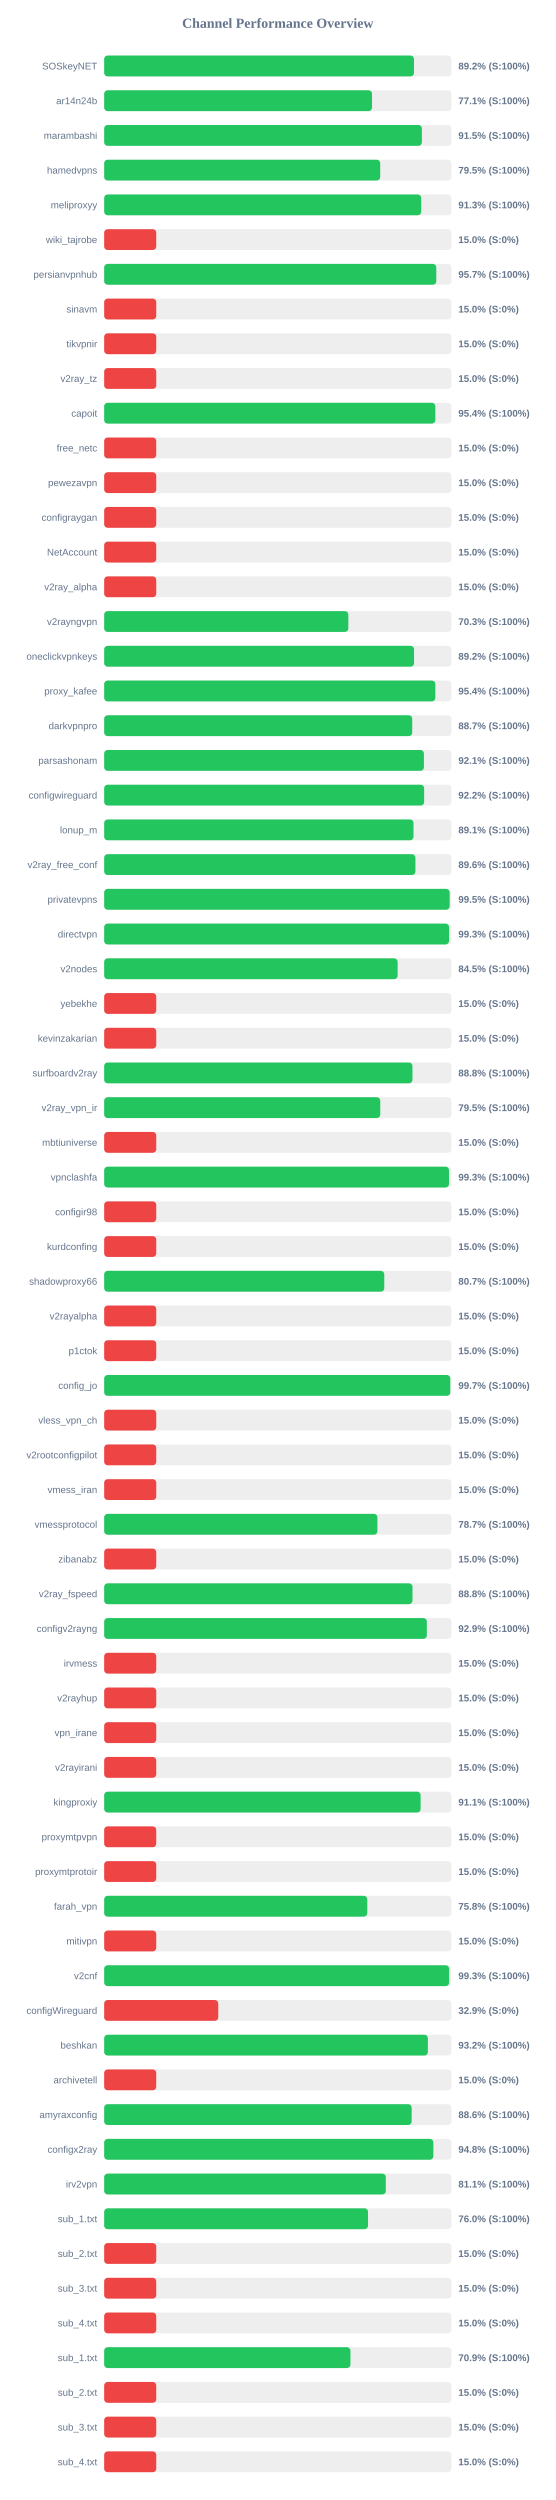
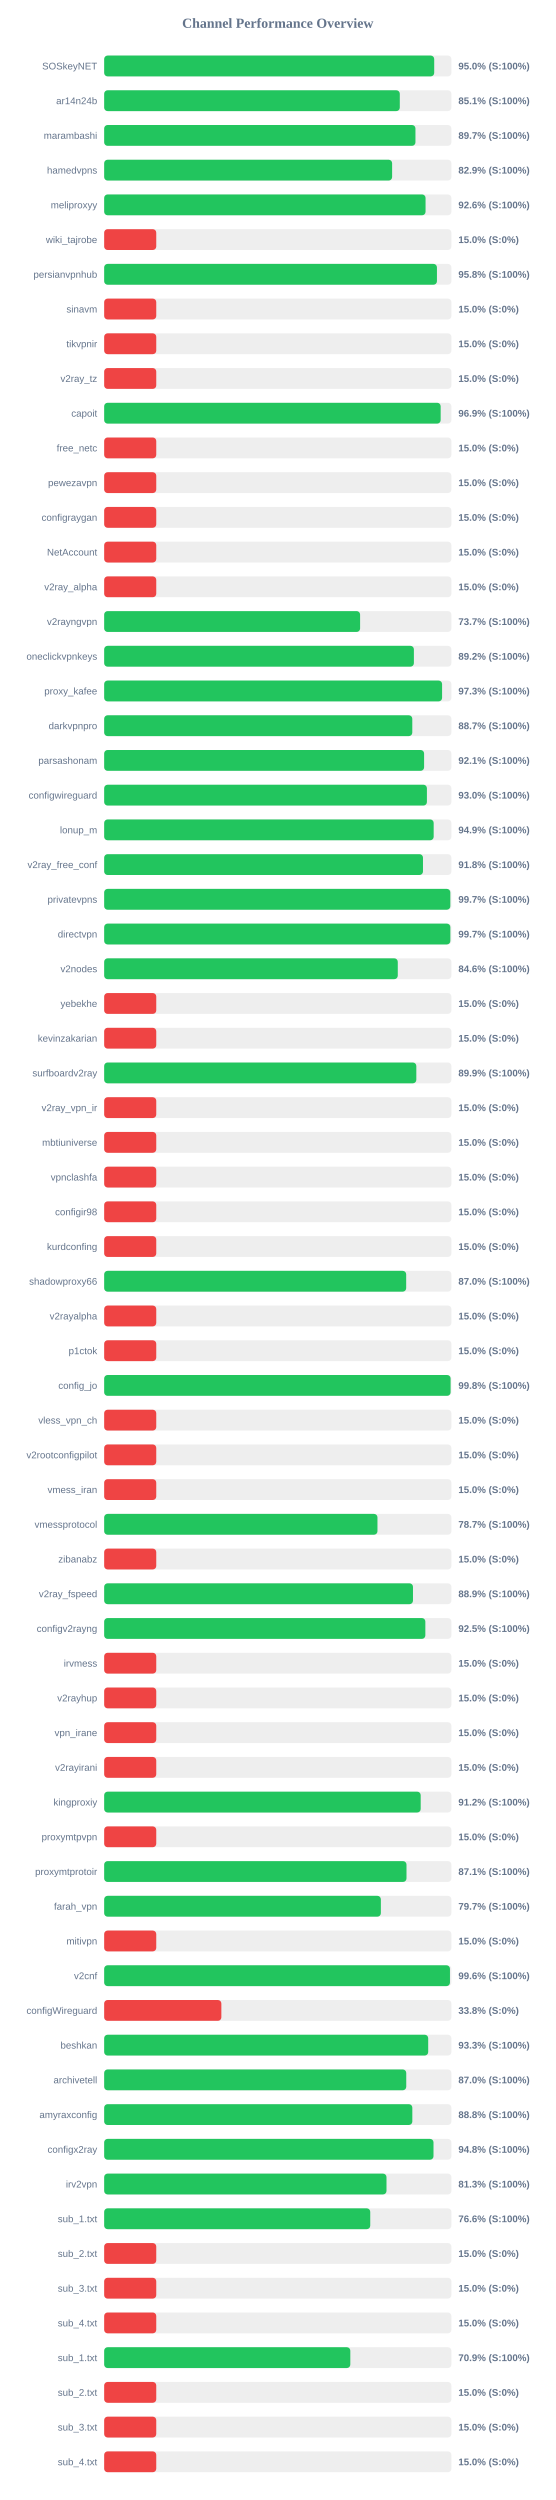
<svg xmlns="http://www.w3.org/2000/svg" width="800" height="3600" version="1.1">
  <style>
        .row { font: 14px Arial; fill: #64748b; }
        .score { font: bold 14px Arial; fill: #64748b; }
    </style>
  <text x="400" y="40" text-anchor="middle" font-size="20px" font-weight="bold" fill="#64748b">Channel Performance Overview</text>
  <rect x="150" y="80" width="500" height="30" fill="#eee" rx="5" />
-   <rect x="150" y="80" width="446.15" height="30" fill="#22c55e" rx="5" />
+   <rect x="150" y="80" width="475.25" height="30" fill="#22c55e" rx="5" />
  <text x="140" y="100" text-anchor="end" class="row">SOSkeyNET</text>
-   <text x="660" y="100" text-anchor="start" class="score">89.2% (S:100%)</text>
+   <text x="660" y="100" text-anchor="start" class="score">95.0% (S:100%)</text>
  <rect x="150" y="130" width="500" height="30" fill="#eee" rx="5" />
-   <rect x="150" y="130" width="385.7" height="30" fill="#22c55e" rx="5" />
+   <rect x="150" y="130" width="425.7" height="30" fill="#22c55e" rx="5" />
  <text x="140" y="150" text-anchor="end" class="row">ar14n24b</text>
-   <text x="660" y="150" text-anchor="start" class="score">77.1% (S:100%)</text>
+   <text x="660" y="150" text-anchor="start" class="score">85.1% (S:100%)</text>
  <rect x="150" y="180" width="500" height="30" fill="#eee" rx="5" />
-   <rect x="150" y="180" width="457.5" height="30" fill="#22c55e" rx="5" />
+   <rect x="150" y="180" width="448.25" height="30" fill="#22c55e" rx="5" />
  <text x="140" y="200" text-anchor="end" class="row">marambashi</text>
-   <text x="660" y="200" text-anchor="start" class="score">91.5% (S:100%)</text>
+   <text x="660" y="200" text-anchor="start" class="score">89.7% (S:100%)</text>
  <rect x="150" y="230" width="500" height="30" fill="#eee" rx="5" />
-   <rect x="150" y="230" width="397.5" height="30" fill="#22c55e" rx="5" />
+   <rect x="150" y="230" width="414.65" height="30" fill="#22c55e" rx="5" />
  <text x="140" y="250" text-anchor="end" class="row">hamedvpns</text>
-   <text x="660" y="250" text-anchor="start" class="score">79.5% (S:100%)</text>
+   <text x="660" y="250" text-anchor="start" class="score">82.9% (S:100%)</text>
  <rect x="150" y="280" width="500" height="30" fill="#eee" rx="5" />
-   <rect x="150" y="280" width="456.55" height="30" fill="#22c55e" rx="5" />
+   <rect x="150" y="280" width="462.8" height="30" fill="#22c55e" rx="5" />
  <text x="140" y="300" text-anchor="end" class="row">meliproxyy</text>
-   <text x="660" y="300" text-anchor="start" class="score">91.3% (S:100%)</text>
+   <text x="660" y="300" text-anchor="start" class="score">92.6% (S:100%)</text>
  <rect x="150" y="330" width="500" height="30" fill="#eee" rx="5" />
  <rect x="150" y="330" width="75.0" height="30" fill="#ef4444" rx="5" />
  <text x="140" y="350" text-anchor="end" class="row">wiki_tajrobe</text>
  <text x="660" y="350" text-anchor="start" class="score">15.0% (S:0%)</text>
  <rect x="150" y="380" width="500" height="30" fill="#eee" rx="5" />
-   <rect x="150" y="380" width="478.25" height="30" fill="#22c55e" rx="5" />
+   <rect x="150" y="380" width="479.2" height="30" fill="#22c55e" rx="5" />
  <text x="140" y="400" text-anchor="end" class="row">persianvpnhub</text>
-   <text x="660" y="400" text-anchor="start" class="score">95.7% (S:100%)</text>
+   <text x="660" y="400" text-anchor="start" class="score">95.8% (S:100%)</text>
  <rect x="150" y="430" width="500" height="30" fill="#eee" rx="5" />
  <rect x="150" y="430" width="75.0" height="30" fill="#ef4444" rx="5" />
  <text x="140" y="450" text-anchor="end" class="row">sinavm</text>
  <text x="660" y="450" text-anchor="start" class="score">15.0% (S:0%)</text>
  <rect x="150" y="480" width="500" height="30" fill="#eee" rx="5" />
  <rect x="150" y="480" width="75.0" height="30" fill="#ef4444" rx="5" />
  <text x="140" y="500" text-anchor="end" class="row">tikvpnir</text>
  <text x="660" y="500" text-anchor="start" class="score">15.0% (S:0%)</text>
  <rect x="150" y="530" width="500" height="30" fill="#eee" rx="5" />
  <rect x="150" y="530" width="75.0" height="30" fill="#ef4444" rx="5" />
  <text x="140" y="550" text-anchor="end" class="row">v2ray_tz</text>
  <text x="660" y="550" text-anchor="start" class="score">15.0% (S:0%)</text>
  <rect x="150" y="580" width="500" height="30" fill="#eee" rx="5" />
-   <rect x="150" y="580" width="476.9" height="30" fill="#22c55e" rx="5" />
+   <rect x="150" y="580" width="484.55" height="30" fill="#22c55e" rx="5" />
  <text x="140" y="600" text-anchor="end" class="row">capoit</text>
-   <text x="660" y="600" text-anchor="start" class="score">95.4% (S:100%)</text>
+   <text x="660" y="600" text-anchor="start" class="score">96.9% (S:100%)</text>
  <rect x="150" y="630" width="500" height="30" fill="#eee" rx="5" />
  <rect x="150" y="630" width="75.0" height="30" fill="#ef4444" rx="5" />
  <text x="140" y="650" text-anchor="end" class="row">free_netc</text>
  <text x="660" y="650" text-anchor="start" class="score">15.0% (S:0%)</text>
  <rect x="150" y="680" width="500" height="30" fill="#eee" rx="5" />
  <rect x="150" y="680" width="75.0" height="30" fill="#ef4444" rx="5" />
  <text x="140" y="700" text-anchor="end" class="row">pewezavpn</text>
  <text x="660" y="700" text-anchor="start" class="score">15.0% (S:0%)</text>
  <rect x="150" y="730" width="500" height="30" fill="#eee" rx="5" />
  <rect x="150" y="730" width="75.0" height="30" fill="#ef4444" rx="5" />
  <text x="140" y="750" text-anchor="end" class="row">configraygan</text>
  <text x="660" y="750" text-anchor="start" class="score">15.0% (S:0%)</text>
  <rect x="150" y="780" width="500" height="30" fill="#eee" rx="5" />
  <rect x="150" y="780" width="75.0" height="30" fill="#ef4444" rx="5" />
  <text x="140" y="800" text-anchor="end" class="row">NetAccount</text>
  <text x="660" y="800" text-anchor="start" class="score">15.0% (S:0%)</text>
  <rect x="150" y="830" width="500" height="30" fill="#eee" rx="5" />
  <rect x="150" y="830" width="75.0" height="30" fill="#ef4444" rx="5" />
  <text x="140" y="850" text-anchor="end" class="row">v2ray_alpha</text>
  <text x="660" y="850" text-anchor="start" class="score">15.0% (S:0%)</text>
  <rect x="150" y="880" width="500" height="30" fill="#eee" rx="5" />
-   <rect x="150" y="880" width="351.6" height="30" fill="#22c55e" rx="5" />
+   <rect x="150" y="880" width="368.55" height="30" fill="#22c55e" rx="5" />
  <text x="140" y="900" text-anchor="end" class="row">v2rayngvpn</text>
-   <text x="660" y="900" text-anchor="start" class="score">70.3% (S:100%)</text>
+   <text x="660" y="900" text-anchor="start" class="score">73.7% (S:100%)</text>
  <rect x="150" y="930" width="500" height="30" fill="#eee" rx="5" />
-   <rect x="150" y="930" width="446.25" height="30" fill="#22c55e" rx="5" />
+   <rect x="150" y="930" width="446.0" height="30" fill="#22c55e" rx="5" />
  <text x="140" y="950" text-anchor="end" class="row">oneclickvpnkeys</text>
  <text x="660" y="950" text-anchor="start" class="score">89.2% (S:100%)</text>
  <rect x="150" y="980" width="500" height="30" fill="#eee" rx="5" />
-   <rect x="150" y="980" width="476.9" height="30" fill="#22c55e" rx="5" />
+   <rect x="150" y="980" width="486.6" height="30" fill="#22c55e" rx="5" />
  <text x="140" y="1000" text-anchor="end" class="row">proxy_kafee</text>
-   <text x="660" y="1000" text-anchor="start" class="score">95.4% (S:100%)</text>
+   <text x="660" y="1000" text-anchor="start" class="score">97.3% (S:100%)</text>
  <rect x="150" y="1030" width="500" height="30" fill="#eee" rx="5" />
-   <rect x="150" y="1030" width="443.6" height="30" fill="#22c55e" rx="5" />
+   <rect x="150" y="1030" width="443.7" height="30" fill="#22c55e" rx="5" />
  <text x="140" y="1050" text-anchor="end" class="row">darkvpnpro</text>
  <text x="660" y="1050" text-anchor="start" class="score">88.7% (S:100%)</text>
  <rect x="150" y="1080" width="500" height="30" fill="#eee" rx="5" />
-   <rect x="150" y="1080" width="460.45" height="30" fill="#22c55e" rx="5" />
+   <rect x="150" y="1080" width="460.7" height="30" fill="#22c55e" rx="5" />
  <text x="140" y="1100" text-anchor="end" class="row">parsashonam</text>
  <text x="660" y="1100" text-anchor="start" class="score">92.1% (S:100%)</text>
  <rect x="150" y="1130" width="500" height="30" fill="#eee" rx="5" />
-   <rect x="150" y="1130" width="460.75" height="30" fill="#22c55e" rx="5" />
+   <rect x="150" y="1130" width="464.75" height="30" fill="#22c55e" rx="5" />
  <text x="140" y="1150" text-anchor="end" class="row">configwireguard</text>
-   <text x="660" y="1150" text-anchor="start" class="score">92.2% (S:100%)</text>
+   <text x="660" y="1150" text-anchor="start" class="score">93.0% (S:100%)</text>
  <rect x="150" y="1180" width="500" height="30" fill="#eee" rx="5" />
-   <rect x="150" y="1180" width="445.45" height="30" fill="#22c55e" rx="5" />
+   <rect x="150" y="1180" width="474.5" height="30" fill="#22c55e" rx="5" />
  <text x="140" y="1200" text-anchor="end" class="row">lonup_m</text>
-   <text x="660" y="1200" text-anchor="start" class="score">89.1% (S:100%)</text>
+   <text x="660" y="1200" text-anchor="start" class="score">94.9% (S:100%)</text>
  <rect x="150" y="1230" width="500" height="30" fill="#eee" rx="5" />
-   <rect x="150" y="1230" width="448.2" height="30" fill="#22c55e" rx="5" />
+   <rect x="150" y="1230" width="459.1" height="30" fill="#22c55e" rx="5" />
  <text x="140" y="1250" text-anchor="end" class="row">v2ray_free_conf</text>
-   <text x="660" y="1250" text-anchor="start" class="score">89.6% (S:100%)</text>
+   <text x="660" y="1250" text-anchor="start" class="score">91.8% (S:100%)</text>
  <rect x="150" y="1280" width="500" height="30" fill="#eee" rx="5" />
-   <rect x="150" y="1280" width="497.5" height="30" fill="#22c55e" rx="5" />
+   <rect x="150" y="1280" width="498.45" height="30" fill="#22c55e" rx="5" />
  <text x="140" y="1300" text-anchor="end" class="row">privatevpns</text>
-   <text x="660" y="1300" text-anchor="start" class="score">99.5% (S:100%)</text>
+   <text x="660" y="1300" text-anchor="start" class="score">99.7% (S:100%)</text>
  <rect x="150" y="1330" width="500" height="30" fill="#eee" rx="5" />
-   <rect x="150" y="1330" width="496.65" height="30" fill="#22c55e" rx="5" />
+   <rect x="150" y="1330" width="498.5" height="30" fill="#22c55e" rx="5" />
  <text x="140" y="1350" text-anchor="end" class="row">directvpn</text>
-   <text x="660" y="1350" text-anchor="start" class="score">99.3% (S:100%)</text>
+   <text x="660" y="1350" text-anchor="start" class="score">99.7% (S:100%)</text>
  <rect x="150" y="1380" width="500" height="30" fill="#eee" rx="5" />
-   <rect x="150" y="1380" width="422.6" height="30" fill="#22c55e" rx="5" />
+   <rect x="150" y="1380" width="422.8" height="30" fill="#22c55e" rx="5" />
  <text x="140" y="1400" text-anchor="end" class="row">v2nodes</text>
-   <text x="660" y="1400" text-anchor="start" class="score">84.5% (S:100%)</text>
+   <text x="660" y="1400" text-anchor="start" class="score">84.6% (S:100%)</text>
  <rect x="150" y="1430" width="500" height="30" fill="#eee" rx="5" />
  <rect x="150" y="1430" width="75.0" height="30" fill="#ef4444" rx="5" />
  <text x="140" y="1450" text-anchor="end" class="row">yebekhe</text>
  <text x="660" y="1450" text-anchor="start" class="score">15.0% (S:0%)</text>
  <rect x="150" y="1480" width="500" height="30" fill="#eee" rx="5" />
  <rect x="150" y="1480" width="75.0" height="30" fill="#ef4444" rx="5" />
  <text x="140" y="1500" text-anchor="end" class="row">kevinzakarian</text>
  <text x="660" y="1500" text-anchor="start" class="score">15.0% (S:0%)</text>
  <rect x="150" y="1530" width="500" height="30" fill="#eee" rx="5" />
-   <rect x="150" y="1530" width="443.95" height="30" fill="#22c55e" rx="5" />
+   <rect x="150" y="1530" width="449.5" height="30" fill="#22c55e" rx="5" />
  <text x="140" y="1550" text-anchor="end" class="row">surfboardv2ray</text>
-   <text x="660" y="1550" text-anchor="start" class="score">88.8% (S:100%)</text>
+   <text x="660" y="1550" text-anchor="start" class="score">89.9% (S:100%)</text>
  <rect x="150" y="1580" width="500" height="30" fill="#eee" rx="5" />
-   <rect x="150" y="1580" width="397.6" height="30" fill="#22c55e" rx="5" />
+   <rect x="150" y="1580" width="75.0" height="30" fill="#ef4444" rx="5" />
  <text x="140" y="1600" text-anchor="end" class="row">v2ray_vpn_ir</text>
-   <text x="660" y="1600" text-anchor="start" class="score">79.5% (S:100%)</text>
+   <text x="660" y="1600" text-anchor="start" class="score">15.0% (S:0%)</text>
  <rect x="150" y="1630" width="500" height="30" fill="#eee" rx="5" />
  <rect x="150" y="1630" width="75.0" height="30" fill="#ef4444" rx="5" />
  <text x="140" y="1650" text-anchor="end" class="row">mbtiuniverse</text>
  <text x="660" y="1650" text-anchor="start" class="score">15.0% (S:0%)</text>
  <rect x="150" y="1680" width="500" height="30" fill="#eee" rx="5" />
-   <rect x="150" y="1680" width="496.55" height="30" fill="#22c55e" rx="5" />
+   <rect x="150" y="1680" width="75.0" height="30" fill="#ef4444" rx="5" />
  <text x="140" y="1700" text-anchor="end" class="row">vpnclashfa</text>
-   <text x="660" y="1700" text-anchor="start" class="score">99.3% (S:100%)</text>
+   <text x="660" y="1700" text-anchor="start" class="score">15.0% (S:0%)</text>
  <rect x="150" y="1730" width="500" height="30" fill="#eee" rx="5" />
  <rect x="150" y="1730" width="75.0" height="30" fill="#ef4444" rx="5" />
  <text x="140" y="1750" text-anchor="end" class="row">configir98</text>
  <text x="660" y="1750" text-anchor="start" class="score">15.0% (S:0%)</text>
  <rect x="150" y="1780" width="500" height="30" fill="#eee" rx="5" />
  <rect x="150" y="1780" width="75.0" height="30" fill="#ef4444" rx="5" />
  <text x="140" y="1800" text-anchor="end" class="row">kurdconfing</text>
  <text x="660" y="1800" text-anchor="start" class="score">15.0% (S:0%)</text>
  <rect x="150" y="1830" width="500" height="30" fill="#eee" rx="5" />
-   <rect x="150" y="1830" width="403.35" height="30" fill="#22c55e" rx="5" />
+   <rect x="150" y="1830" width="434.9" height="30" fill="#22c55e" rx="5" />
  <text x="140" y="1850" text-anchor="end" class="row">shadowproxy66</text>
-   <text x="660" y="1850" text-anchor="start" class="score">80.7% (S:100%)</text>
+   <text x="660" y="1850" text-anchor="start" class="score">87.0% (S:100%)</text>
  <rect x="150" y="1880" width="500" height="30" fill="#eee" rx="5" />
  <rect x="150" y="1880" width="75.0" height="30" fill="#ef4444" rx="5" />
  <text x="140" y="1900" text-anchor="end" class="row">v2rayalpha</text>
  <text x="660" y="1900" text-anchor="start" class="score">15.0% (S:0%)</text>
  <rect x="150" y="1930" width="500" height="30" fill="#eee" rx="5" />
  <rect x="150" y="1930" width="75.0" height="30" fill="#ef4444" rx="5" />
  <text x="140" y="1950" text-anchor="end" class="row">p1ctok</text>
  <text x="660" y="1950" text-anchor="start" class="score">15.0% (S:0%)</text>
  <rect x="150" y="1980" width="500" height="30" fill="#eee" rx="5" />
-   <rect x="150" y="1980" width="498.4" height="30" fill="#22c55e" rx="5" />
+   <rect x="150" y="1980" width="498.85" height="30" fill="#22c55e" rx="5" />
  <text x="140" y="2000" text-anchor="end" class="row">config_jo</text>
-   <text x="660" y="2000" text-anchor="start" class="score">99.7% (S:100%)</text>
+   <text x="660" y="2000" text-anchor="start" class="score">99.8% (S:100%)</text>
  <rect x="150" y="2030" width="500" height="30" fill="#eee" rx="5" />
  <rect x="150" y="2030" width="75.0" height="30" fill="#ef4444" rx="5" />
  <text x="140" y="2050" text-anchor="end" class="row">vless_vpn_ch</text>
  <text x="660" y="2050" text-anchor="start" class="score">15.0% (S:0%)</text>
  <rect x="150" y="2080" width="500" height="30" fill="#eee" rx="5" />
  <rect x="150" y="2080" width="75.0" height="30" fill="#ef4444" rx="5" />
  <text x="140" y="2100" text-anchor="end" class="row">v2rootconfigpilot</text>
  <text x="660" y="2100" text-anchor="start" class="score">15.0% (S:0%)</text>
  <rect x="150" y="2130" width="500" height="30" fill="#eee" rx="5" />
  <rect x="150" y="2130" width="75.0" height="30" fill="#ef4444" rx="5" />
  <text x="140" y="2150" text-anchor="end" class="row">vmess_iran</text>
  <text x="660" y="2150" text-anchor="start" class="score">15.0% (S:0%)</text>
  <rect x="150" y="2180" width="500" height="30" fill="#eee" rx="5" />
-   <rect x="150" y="2180" width="393.5" height="30" fill="#22c55e" rx="5" />
+   <rect x="150" y="2180" width="393.55" height="30" fill="#22c55e" rx="5" />
  <text x="140" y="2200" text-anchor="end" class="row">vmessprotocol</text>
  <text x="660" y="2200" text-anchor="start" class="score">78.7% (S:100%)</text>
  <rect x="150" y="2230" width="500" height="30" fill="#eee" rx="5" />
  <rect x="150" y="2230" width="75.0" height="30" fill="#ef4444" rx="5" />
  <text x="140" y="2250" text-anchor="end" class="row">zibanabz</text>
  <text x="660" y="2250" text-anchor="start" class="score">15.0% (S:0%)</text>
  <rect x="150" y="2280" width="500" height="30" fill="#eee" rx="5" />
-   <rect x="150" y="2280" width="444.0" height="30" fill="#22c55e" rx="5" />
+   <rect x="150" y="2280" width="444.7" height="30" fill="#22c55e" rx="5" />
  <text x="140" y="2300" text-anchor="end" class="row">v2ray_fspeed</text>
-   <text x="660" y="2300" text-anchor="start" class="score">88.8% (S:100%)</text>
+   <text x="660" y="2300" text-anchor="start" class="score">88.9% (S:100%)</text>
  <rect x="150" y="2330" width="500" height="30" fill="#eee" rx="5" />
-   <rect x="150" y="2330" width="464.65" height="30" fill="#22c55e" rx="5" />
+   <rect x="150" y="2330" width="462.5" height="30" fill="#22c55e" rx="5" />
  <text x="140" y="2350" text-anchor="end" class="row">configv2rayng</text>
-   <text x="660" y="2350" text-anchor="start" class="score">92.9% (S:100%)</text>
+   <text x="660" y="2350" text-anchor="start" class="score">92.5% (S:100%)</text>
  <rect x="150" y="2380" width="500" height="30" fill="#eee" rx="5" />
  <rect x="150" y="2380" width="75.0" height="30" fill="#ef4444" rx="5" />
  <text x="140" y="2400" text-anchor="end" class="row">irvmess</text>
  <text x="660" y="2400" text-anchor="start" class="score">15.0% (S:0%)</text>
  <rect x="150" y="2430" width="500" height="30" fill="#eee" rx="5" />
  <rect x="150" y="2430" width="75.0" height="30" fill="#ef4444" rx="5" />
  <text x="140" y="2450" text-anchor="end" class="row">v2rayhup</text>
  <text x="660" y="2450" text-anchor="start" class="score">15.0% (S:0%)</text>
  <rect x="150" y="2480" width="500" height="30" fill="#eee" rx="5" />
  <rect x="150" y="2480" width="75.0" height="30" fill="#ef4444" rx="5" />
  <text x="140" y="2500" text-anchor="end" class="row">vpn_irane</text>
  <text x="660" y="2500" text-anchor="start" class="score">15.0% (S:0%)</text>
  <rect x="150" y="2530" width="500" height="30" fill="#eee" rx="5" />
  <rect x="150" y="2530" width="75.0" height="30" fill="#ef4444" rx="5" />
  <text x="140" y="2550" text-anchor="end" class="row">v2rayirani</text>
  <text x="660" y="2550" text-anchor="start" class="score">15.0% (S:0%)</text>
  <rect x="150" y="2580" width="500" height="30" fill="#eee" rx="5" />
-   <rect x="150" y="2580" width="455.7" height="30" fill="#22c55e" rx="5" />
+   <rect x="150" y="2580" width="455.8" height="30" fill="#22c55e" rx="5" />
  <text x="140" y="2600" text-anchor="end" class="row">kingproxiy</text>
-   <text x="660" y="2600" text-anchor="start" class="score">91.1% (S:100%)</text>
+   <text x="660" y="2600" text-anchor="start" class="score">91.2% (S:100%)</text>
  <rect x="150" y="2630" width="500" height="30" fill="#eee" rx="5" />
  <rect x="150" y="2630" width="75.0" height="30" fill="#ef4444" rx="5" />
  <text x="140" y="2650" text-anchor="end" class="row">proxymtpvpn</text>
  <text x="660" y="2650" text-anchor="start" class="score">15.0% (S:0%)</text>
  <rect x="150" y="2680" width="500" height="30" fill="#eee" rx="5" />
-   <rect x="150" y="2680" width="75.0" height="30" fill="#ef4444" rx="5" />
+   <rect x="150" y="2680" width="435.35" height="30" fill="#22c55e" rx="5" />
  <text x="140" y="2700" text-anchor="end" class="row">proxymtprotoir</text>
-   <text x="660" y="2700" text-anchor="start" class="score">15.0% (S:0%)</text>
+   <text x="660" y="2700" text-anchor="start" class="score">87.1% (S:100%)</text>
  <rect x="150" y="2730" width="500" height="30" fill="#eee" rx="5" />
-   <rect x="150" y="2730" width="378.9" height="30" fill="#22c55e" rx="5" />
+   <rect x="150" y="2730" width="398.45" height="30" fill="#22c55e" rx="5" />
  <text x="140" y="2750" text-anchor="end" class="row">farah_vpn</text>
-   <text x="660" y="2750" text-anchor="start" class="score">75.8% (S:100%)</text>
+   <text x="660" y="2750" text-anchor="start" class="score">79.7% (S:100%)</text>
  <rect x="150" y="2780" width="500" height="30" fill="#eee" rx="5" />
  <rect x="150" y="2780" width="75.0" height="30" fill="#ef4444" rx="5" />
  <text x="140" y="2800" text-anchor="end" class="row">mitivpn</text>
  <text x="660" y="2800" text-anchor="start" class="score">15.0% (S:0%)</text>
  <rect x="150" y="2830" width="500" height="30" fill="#eee" rx="5" />
-   <rect x="150" y="2830" width="496.75" height="30" fill="#22c55e" rx="5" />
+   <rect x="150" y="2830" width="497.95" height="30" fill="#22c55e" rx="5" />
  <text x="140" y="2850" text-anchor="end" class="row">v2cnf</text>
-   <text x="660" y="2850" text-anchor="start" class="score">99.3% (S:100%)</text>
+   <text x="660" y="2850" text-anchor="start" class="score">99.6% (S:100%)</text>
  <rect x="150" y="2880" width="500" height="30" fill="#eee" rx="5" />
-   <rect x="150" y="2880" width="164.3" height="30" fill="#ef4444" rx="5" />
+   <rect x="150" y="2880" width="168.75" height="30" fill="#ef4444" rx="5" />
  <text x="140" y="2900" text-anchor="end" class="row">configWireguard</text>
-   <text x="660" y="2900" text-anchor="start" class="score">32.9% (S:0%)</text>
+   <text x="660" y="2900" text-anchor="start" class="score">33.8% (S:0%)</text>
  <rect x="150" y="2930" width="500" height="30" fill="#eee" rx="5" />
-   <rect x="150" y="2930" width="466.15" height="30" fill="#22c55e" rx="5" />
+   <rect x="150" y="2930" width="466.6" height="30" fill="#22c55e" rx="5" />
  <text x="140" y="2950" text-anchor="end" class="row">beshkan</text>
-   <text x="660" y="2950" text-anchor="start" class="score">93.2% (S:100%)</text>
+   <text x="660" y="2950" text-anchor="start" class="score">93.3% (S:100%)</text>
  <rect x="150" y="2980" width="500" height="30" fill="#eee" rx="5" />
-   <rect x="150" y="2980" width="75.0" height="30" fill="#ef4444" rx="5" />
+   <rect x="150" y="2980" width="435.0" height="30" fill="#22c55e" rx="5" />
  <text x="140" y="3000" text-anchor="end" class="row">archivetell</text>
-   <text x="660" y="3000" text-anchor="start" class="score">15.0% (S:0%)</text>
+   <text x="660" y="3000" text-anchor="start" class="score">87.0% (S:100%)</text>
  <rect x="150" y="3030" width="500" height="30" fill="#eee" rx="5" />
-   <rect x="150" y="3030" width="442.8" height="30" fill="#22c55e" rx="5" />
+   <rect x="150" y="3030" width="443.75" height="30" fill="#22c55e" rx="5" />
  <text x="140" y="3050" text-anchor="end" class="row">amyraxconfig</text>
-   <text x="660" y="3050" text-anchor="start" class="score">88.6% (S:100%)</text>
+   <text x="660" y="3050" text-anchor="start" class="score">88.8% (S:100%)</text>
  <rect x="150" y="3080" width="500" height="30" fill="#eee" rx="5" />
-   <rect x="150" y="3080" width="474.05" height="30" fill="#22c55e" rx="5" />
+   <rect x="150" y="3080" width="474.25" height="30" fill="#22c55e" rx="5" />
  <text x="140" y="3100" text-anchor="end" class="row">configx2ray</text>
  <text x="660" y="3100" text-anchor="start" class="score">94.8% (S:100%)</text>
  <rect x="150" y="3130" width="500" height="30" fill="#eee" rx="5" />
-   <rect x="150" y="3130" width="405.6" height="30" fill="#22c55e" rx="5" />
+   <rect x="150" y="3130" width="406.55" height="30" fill="#22c55e" rx="5" />
  <text x="140" y="3150" text-anchor="end" class="row">irv2vpn</text>
-   <text x="660" y="3150" text-anchor="start" class="score">81.1% (S:100%)</text>
+   <text x="660" y="3150" text-anchor="start" class="score">81.3% (S:100%)</text>
  <rect x="150" y="3180" width="500" height="30" fill="#eee" rx="5" />
-   <rect x="150" y="3180" width="379.95" height="30" fill="#22c55e" rx="5" />
+   <rect x="150" y="3180" width="383.15" height="30" fill="#22c55e" rx="5" />
  <text x="140" y="3200" text-anchor="end" class="row">sub_1.txt</text>
-   <text x="660" y="3200" text-anchor="start" class="score">76.0% (S:100%)</text>
+   <text x="660" y="3200" text-anchor="start" class="score">76.6% (S:100%)</text>
  <rect x="150" y="3230" width="500" height="30" fill="#eee" rx="5" />
  <rect x="150" y="3230" width="75.0" height="30" fill="#ef4444" rx="5" />
  <text x="140" y="3250" text-anchor="end" class="row">sub_2.txt</text>
  <text x="660" y="3250" text-anchor="start" class="score">15.0% (S:0%)</text>
  <rect x="150" y="3280" width="500" height="30" fill="#eee" rx="5" />
  <rect x="150" y="3280" width="75.0" height="30" fill="#ef4444" rx="5" />
  <text x="140" y="3300" text-anchor="end" class="row">sub_3.txt</text>
  <text x="660" y="3300" text-anchor="start" class="score">15.0% (S:0%)</text>
  <rect x="150" y="3330" width="500" height="30" fill="#eee" rx="5" />
  <rect x="150" y="3330" width="75.0" height="30" fill="#ef4444" rx="5" />
  <text x="140" y="3350" text-anchor="end" class="row">sub_4.txt</text>
  <text x="660" y="3350" text-anchor="start" class="score">15.0% (S:0%)</text>
  <rect x="150" y="3380" width="500" height="30" fill="#eee" rx="5" />
-   <rect x="150" y="3380" width="354.65" height="30" fill="#22c55e" rx="5" />
+   <rect x="150" y="3380" width="354.45" height="30" fill="#22c55e" rx="5" />
  <text x="140" y="3400" text-anchor="end" class="row">sub_1.txt</text>
  <text x="660" y="3400" text-anchor="start" class="score">70.9% (S:100%)</text>
  <rect x="150" y="3430" width="500" height="30" fill="#eee" rx="5" />
  <rect x="150" y="3430" width="75.0" height="30" fill="#ef4444" rx="5" />
  <text x="140" y="3450" text-anchor="end" class="row">sub_2.txt</text>
  <text x="660" y="3450" text-anchor="start" class="score">15.0% (S:0%)</text>
  <rect x="150" y="3480" width="500" height="30" fill="#eee" rx="5" />
  <rect x="150" y="3480" width="75.0" height="30" fill="#ef4444" rx="5" />
  <text x="140" y="3500" text-anchor="end" class="row">sub_3.txt</text>
  <text x="660" y="3500" text-anchor="start" class="score">15.0% (S:0%)</text>
  <rect x="150" y="3530" width="500" height="30" fill="#eee" rx="5" />
  <rect x="150" y="3530" width="75.0" height="30" fill="#ef4444" rx="5" />
  <text x="140" y="3550" text-anchor="end" class="row">sub_4.txt</text>
  <text x="660" y="3550" text-anchor="start" class="score">15.0% (S:0%)</text>
</svg>
